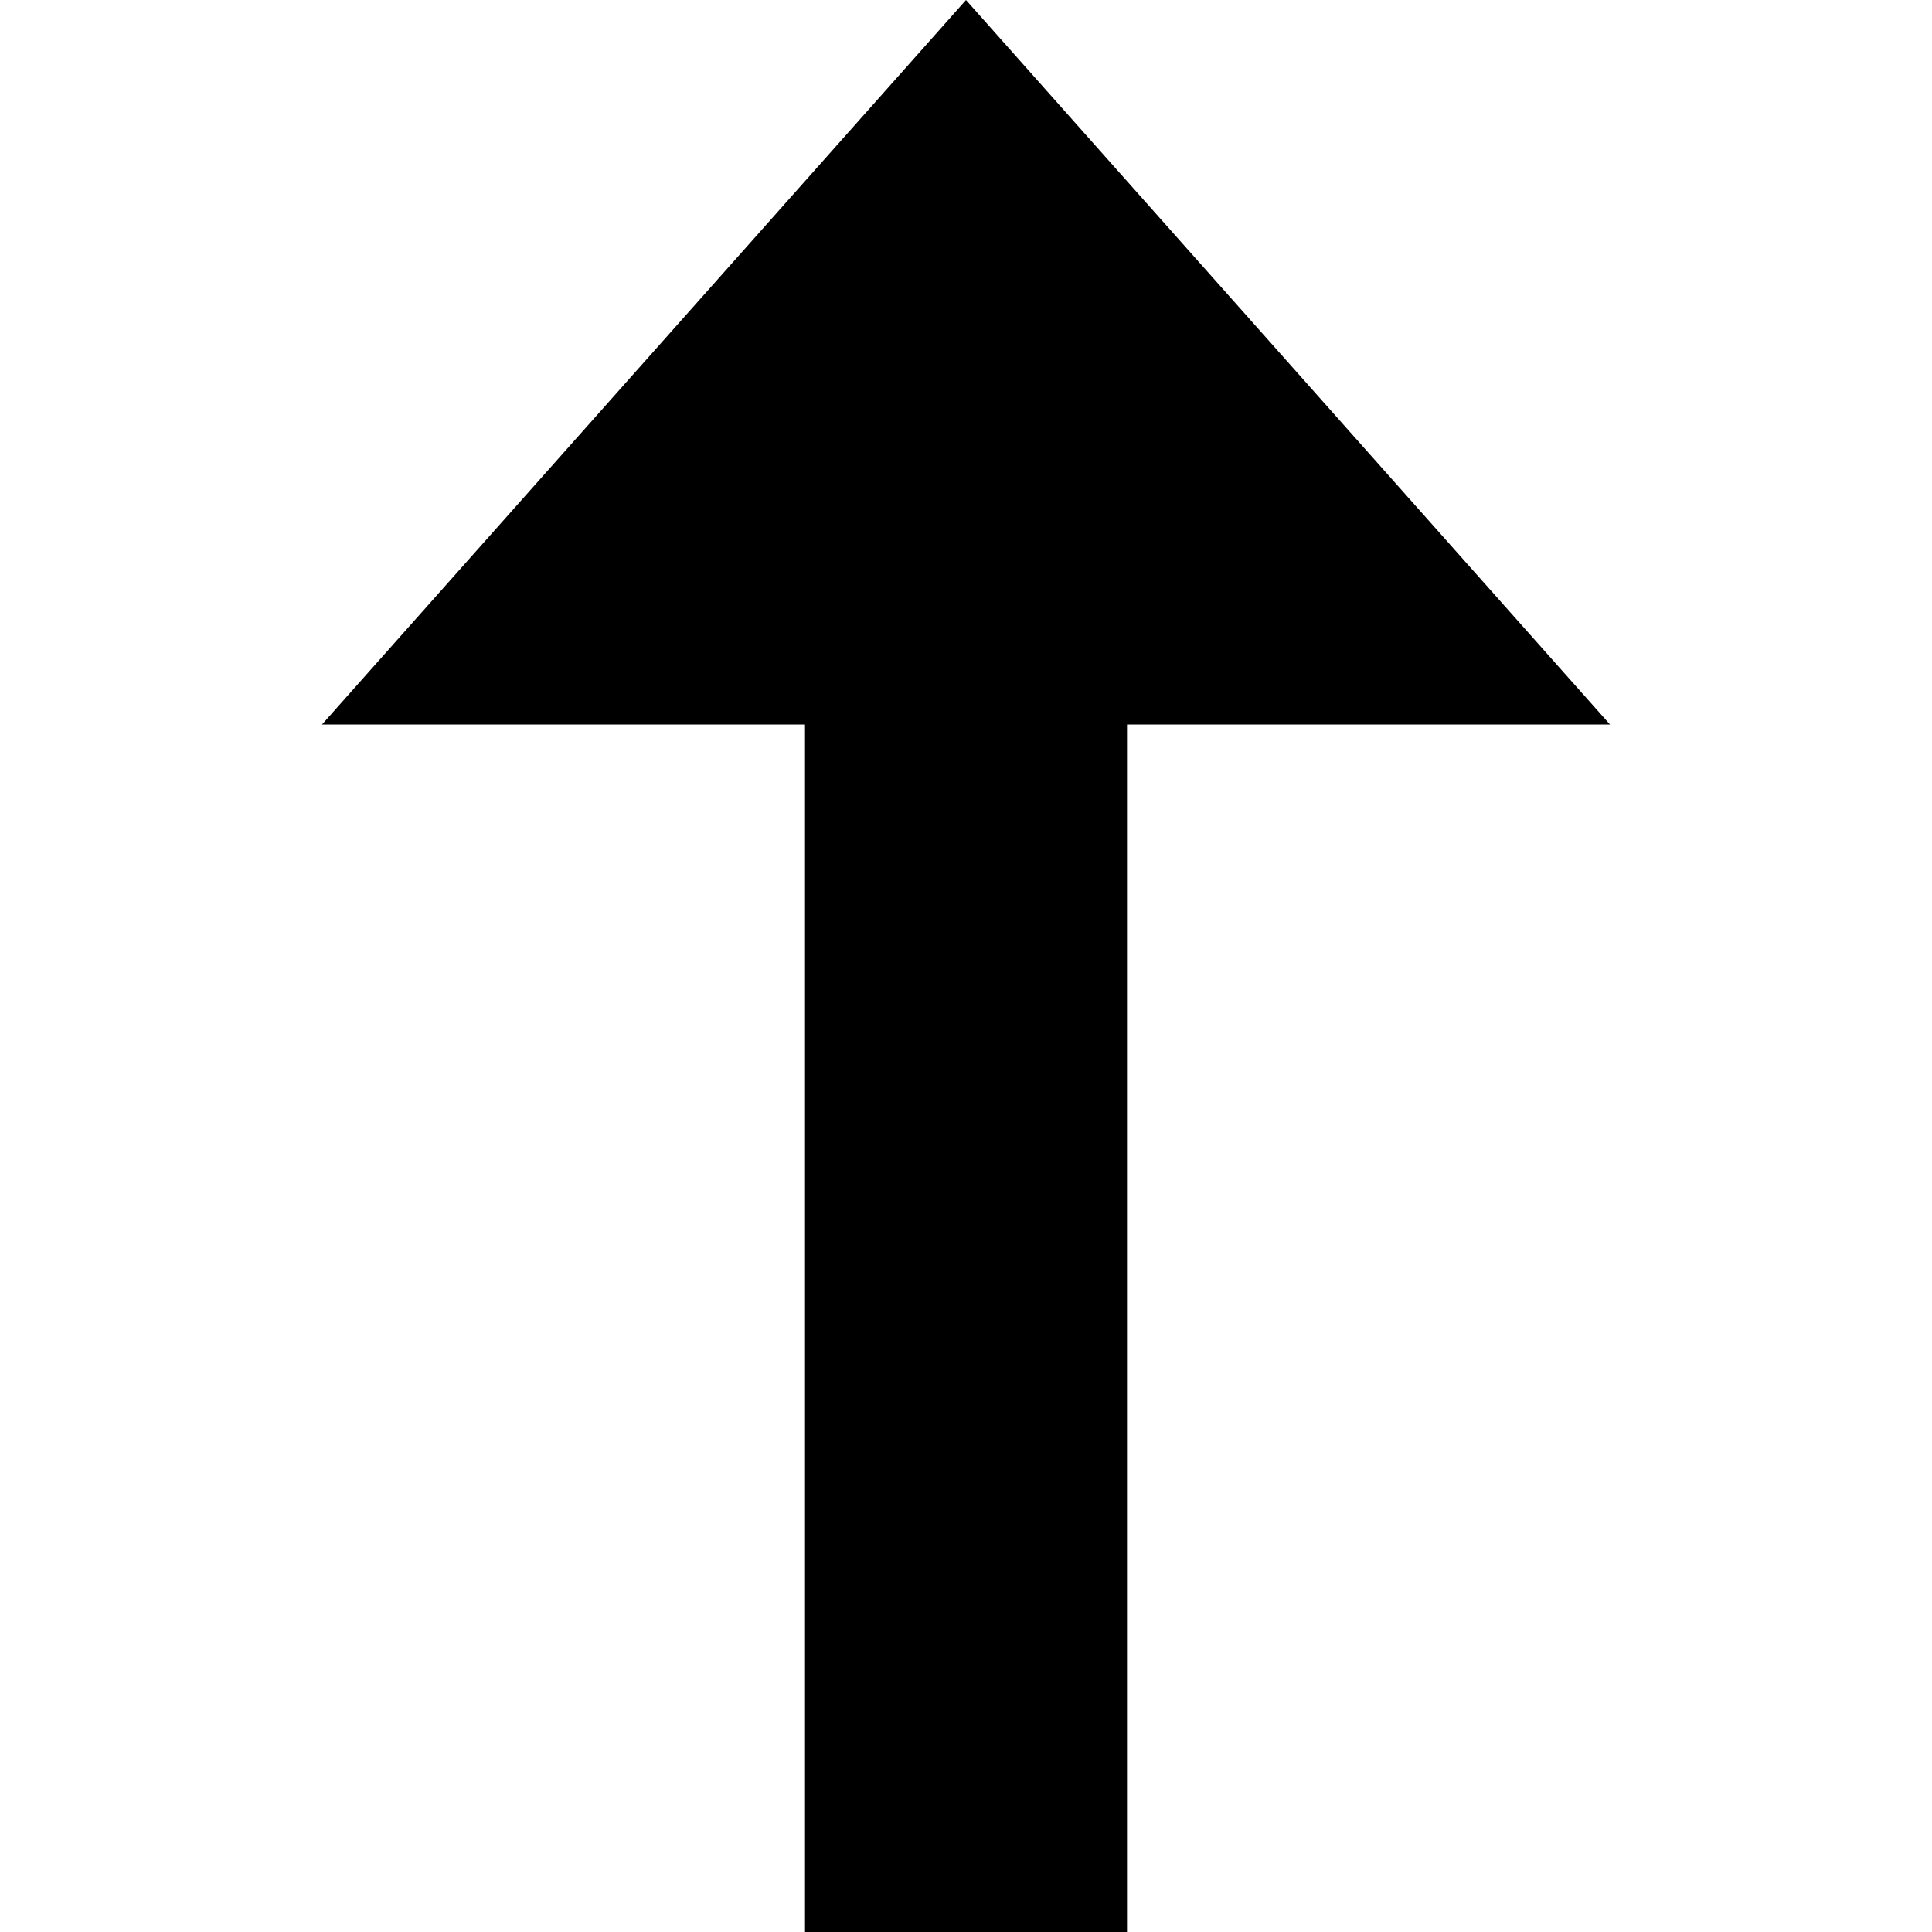
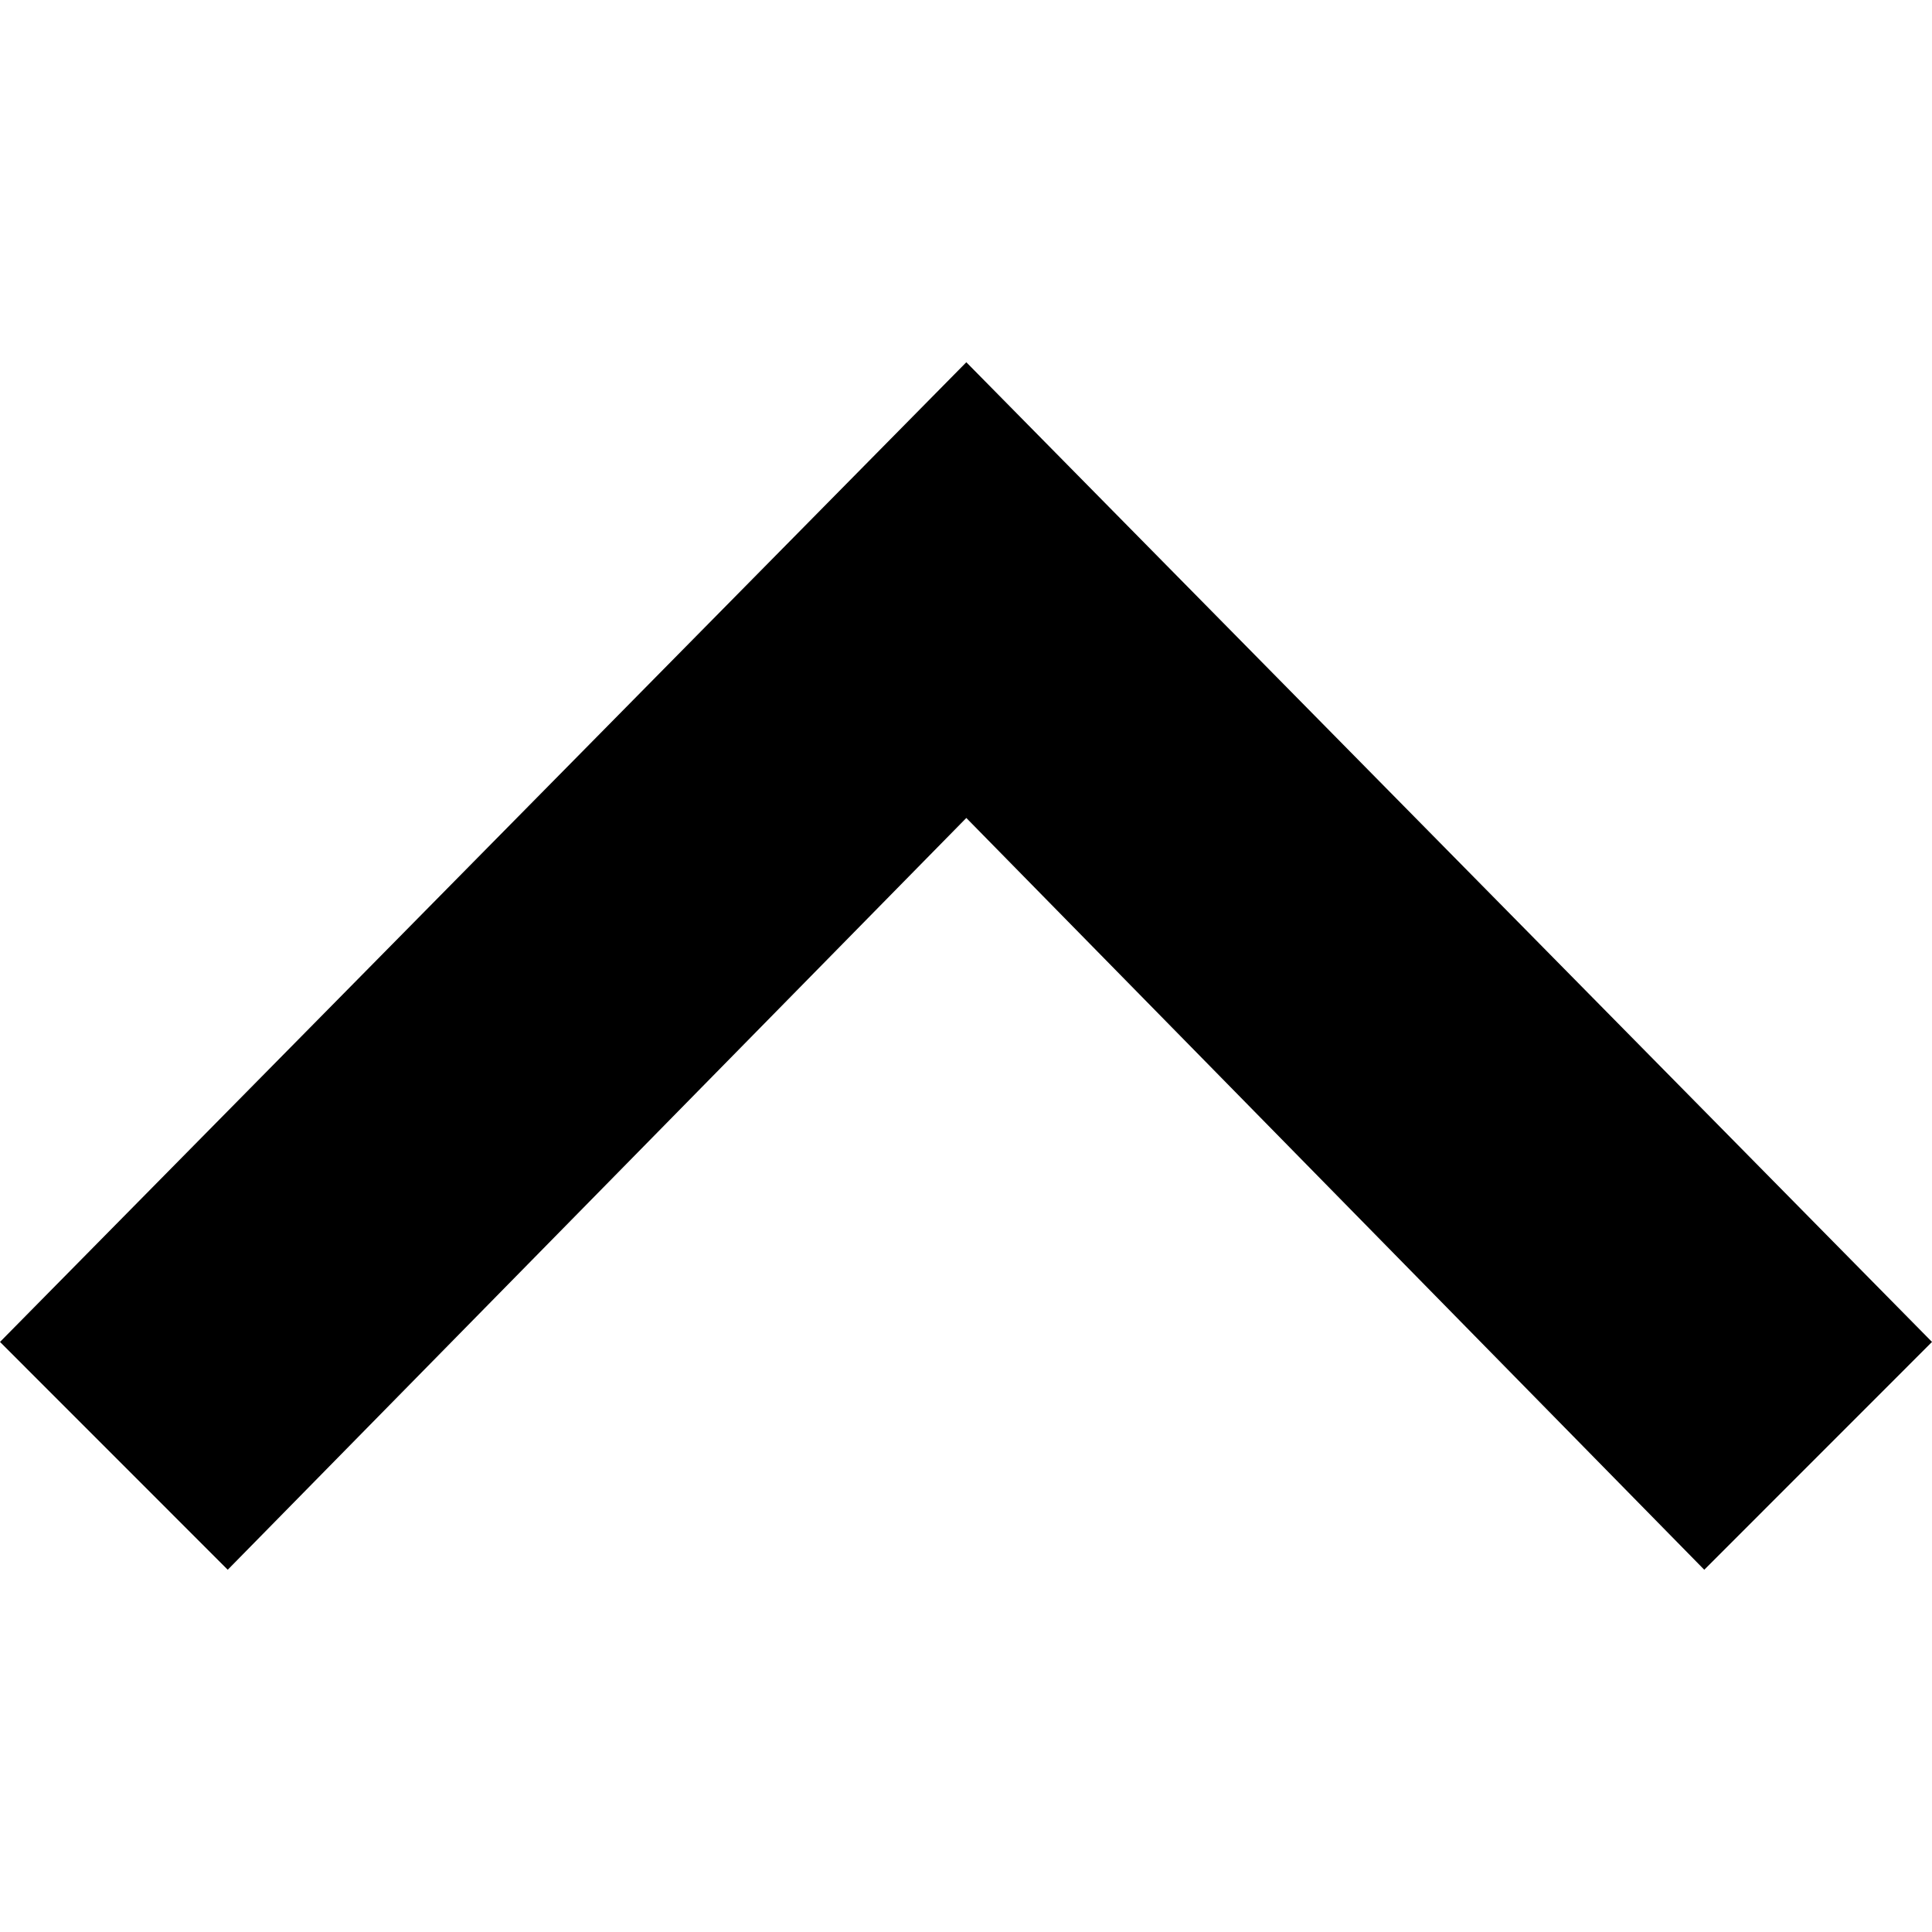
<svg xmlns="http://www.w3.org/2000/svg" width="24" height="24" viewBox="0 0 24 24">
-   <path d="M12 0l8 9h-6v15h-4v-15h-6z" />
+   <path d="M0 16.67l2.829 2.83 9.175-9.339 9.167 9.339 2.829-2.83-11.996-12.17z" />
</svg>
